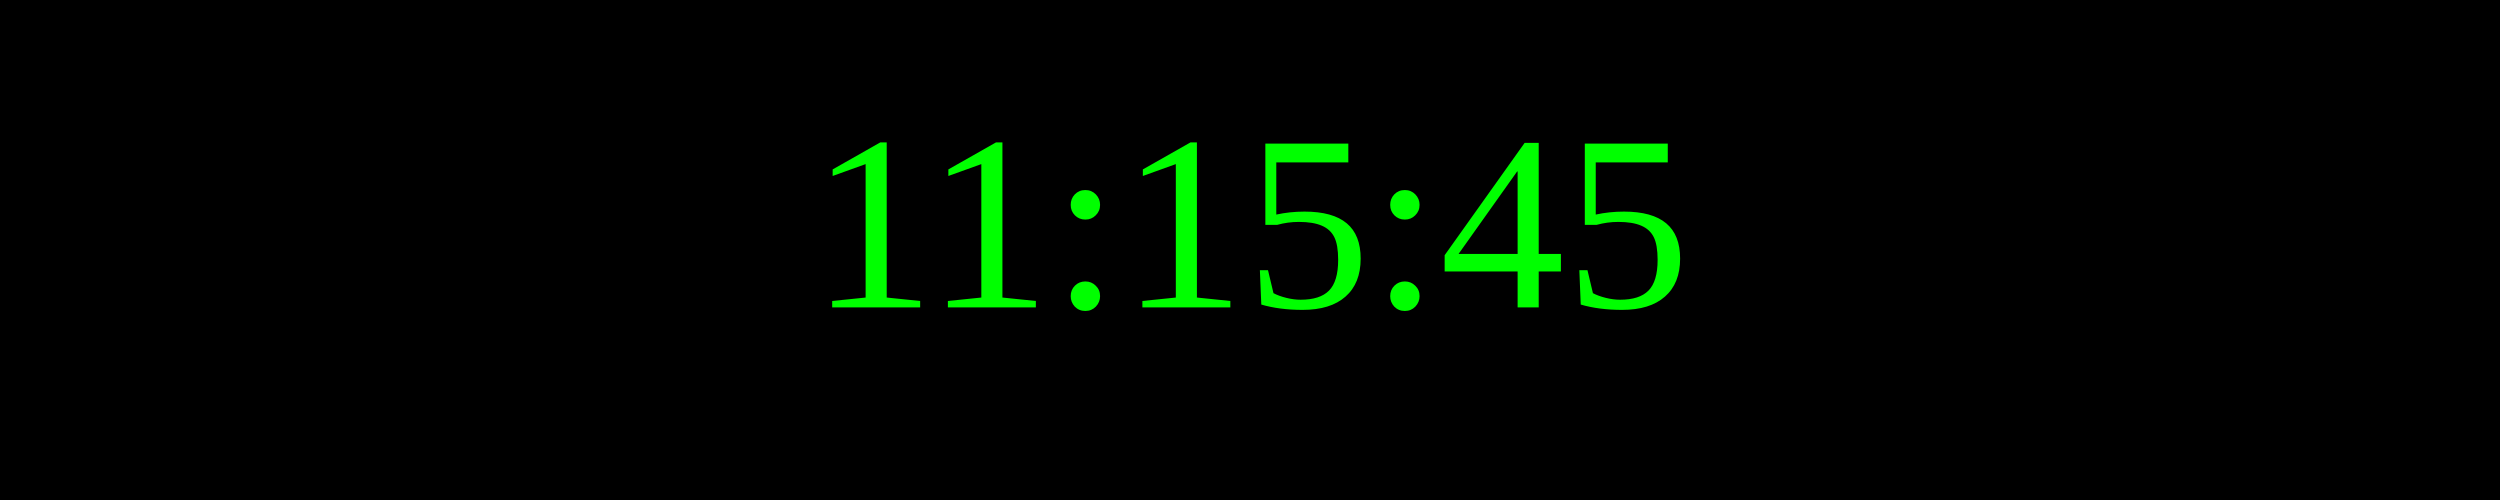
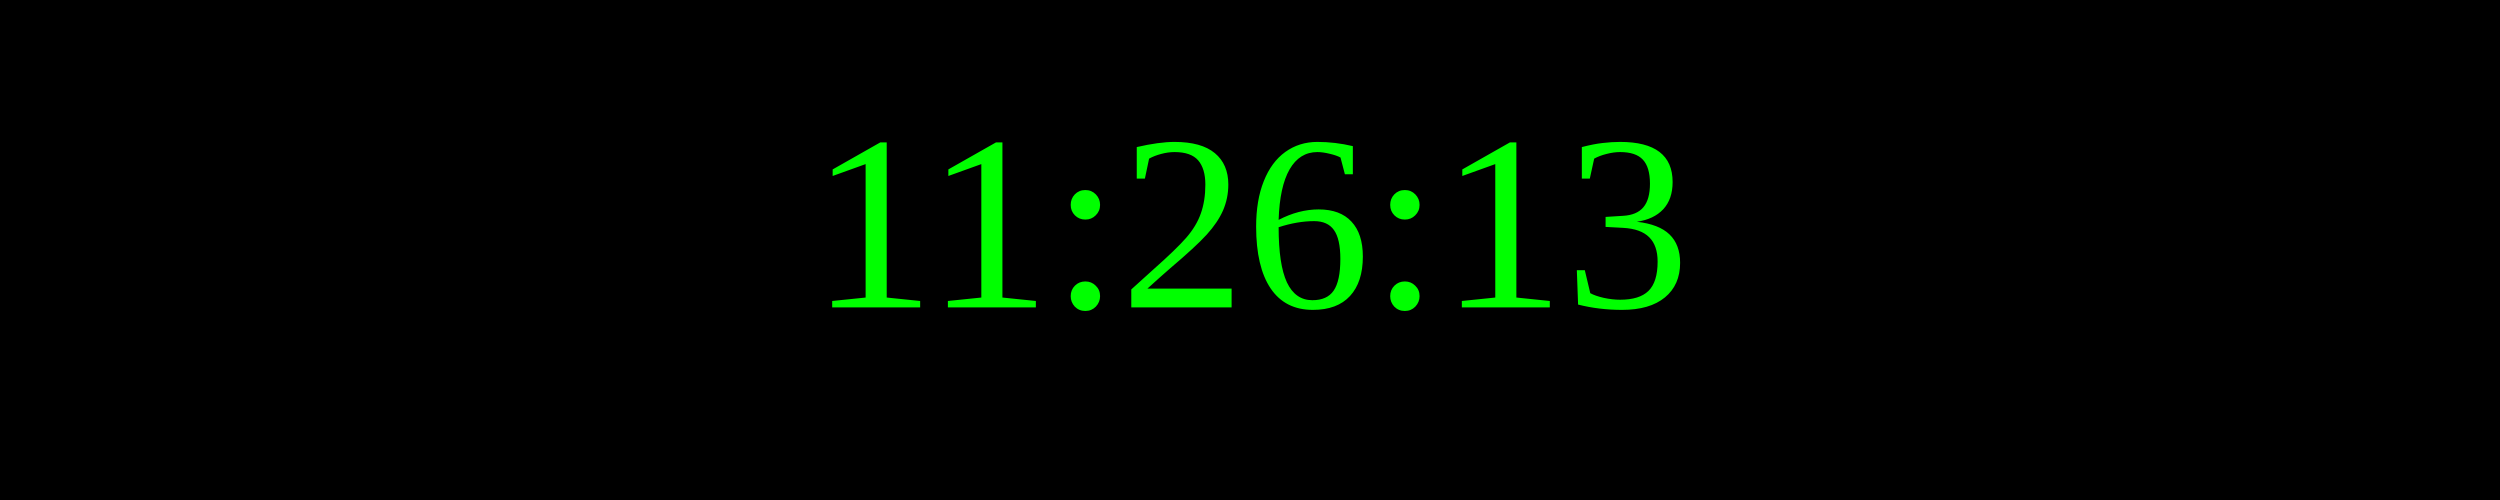
<svg xmlns="http://www.w3.org/2000/svg" width="250" height="50">
  <rect width="100%" height="100%" fill="black" />
  <text x="50%" y="50%" font-size="25" fill="lime" text-anchor="middle" dominant-baseline="middle">
- 11:15:45
+ 11:26:13
</text>
</svg>
